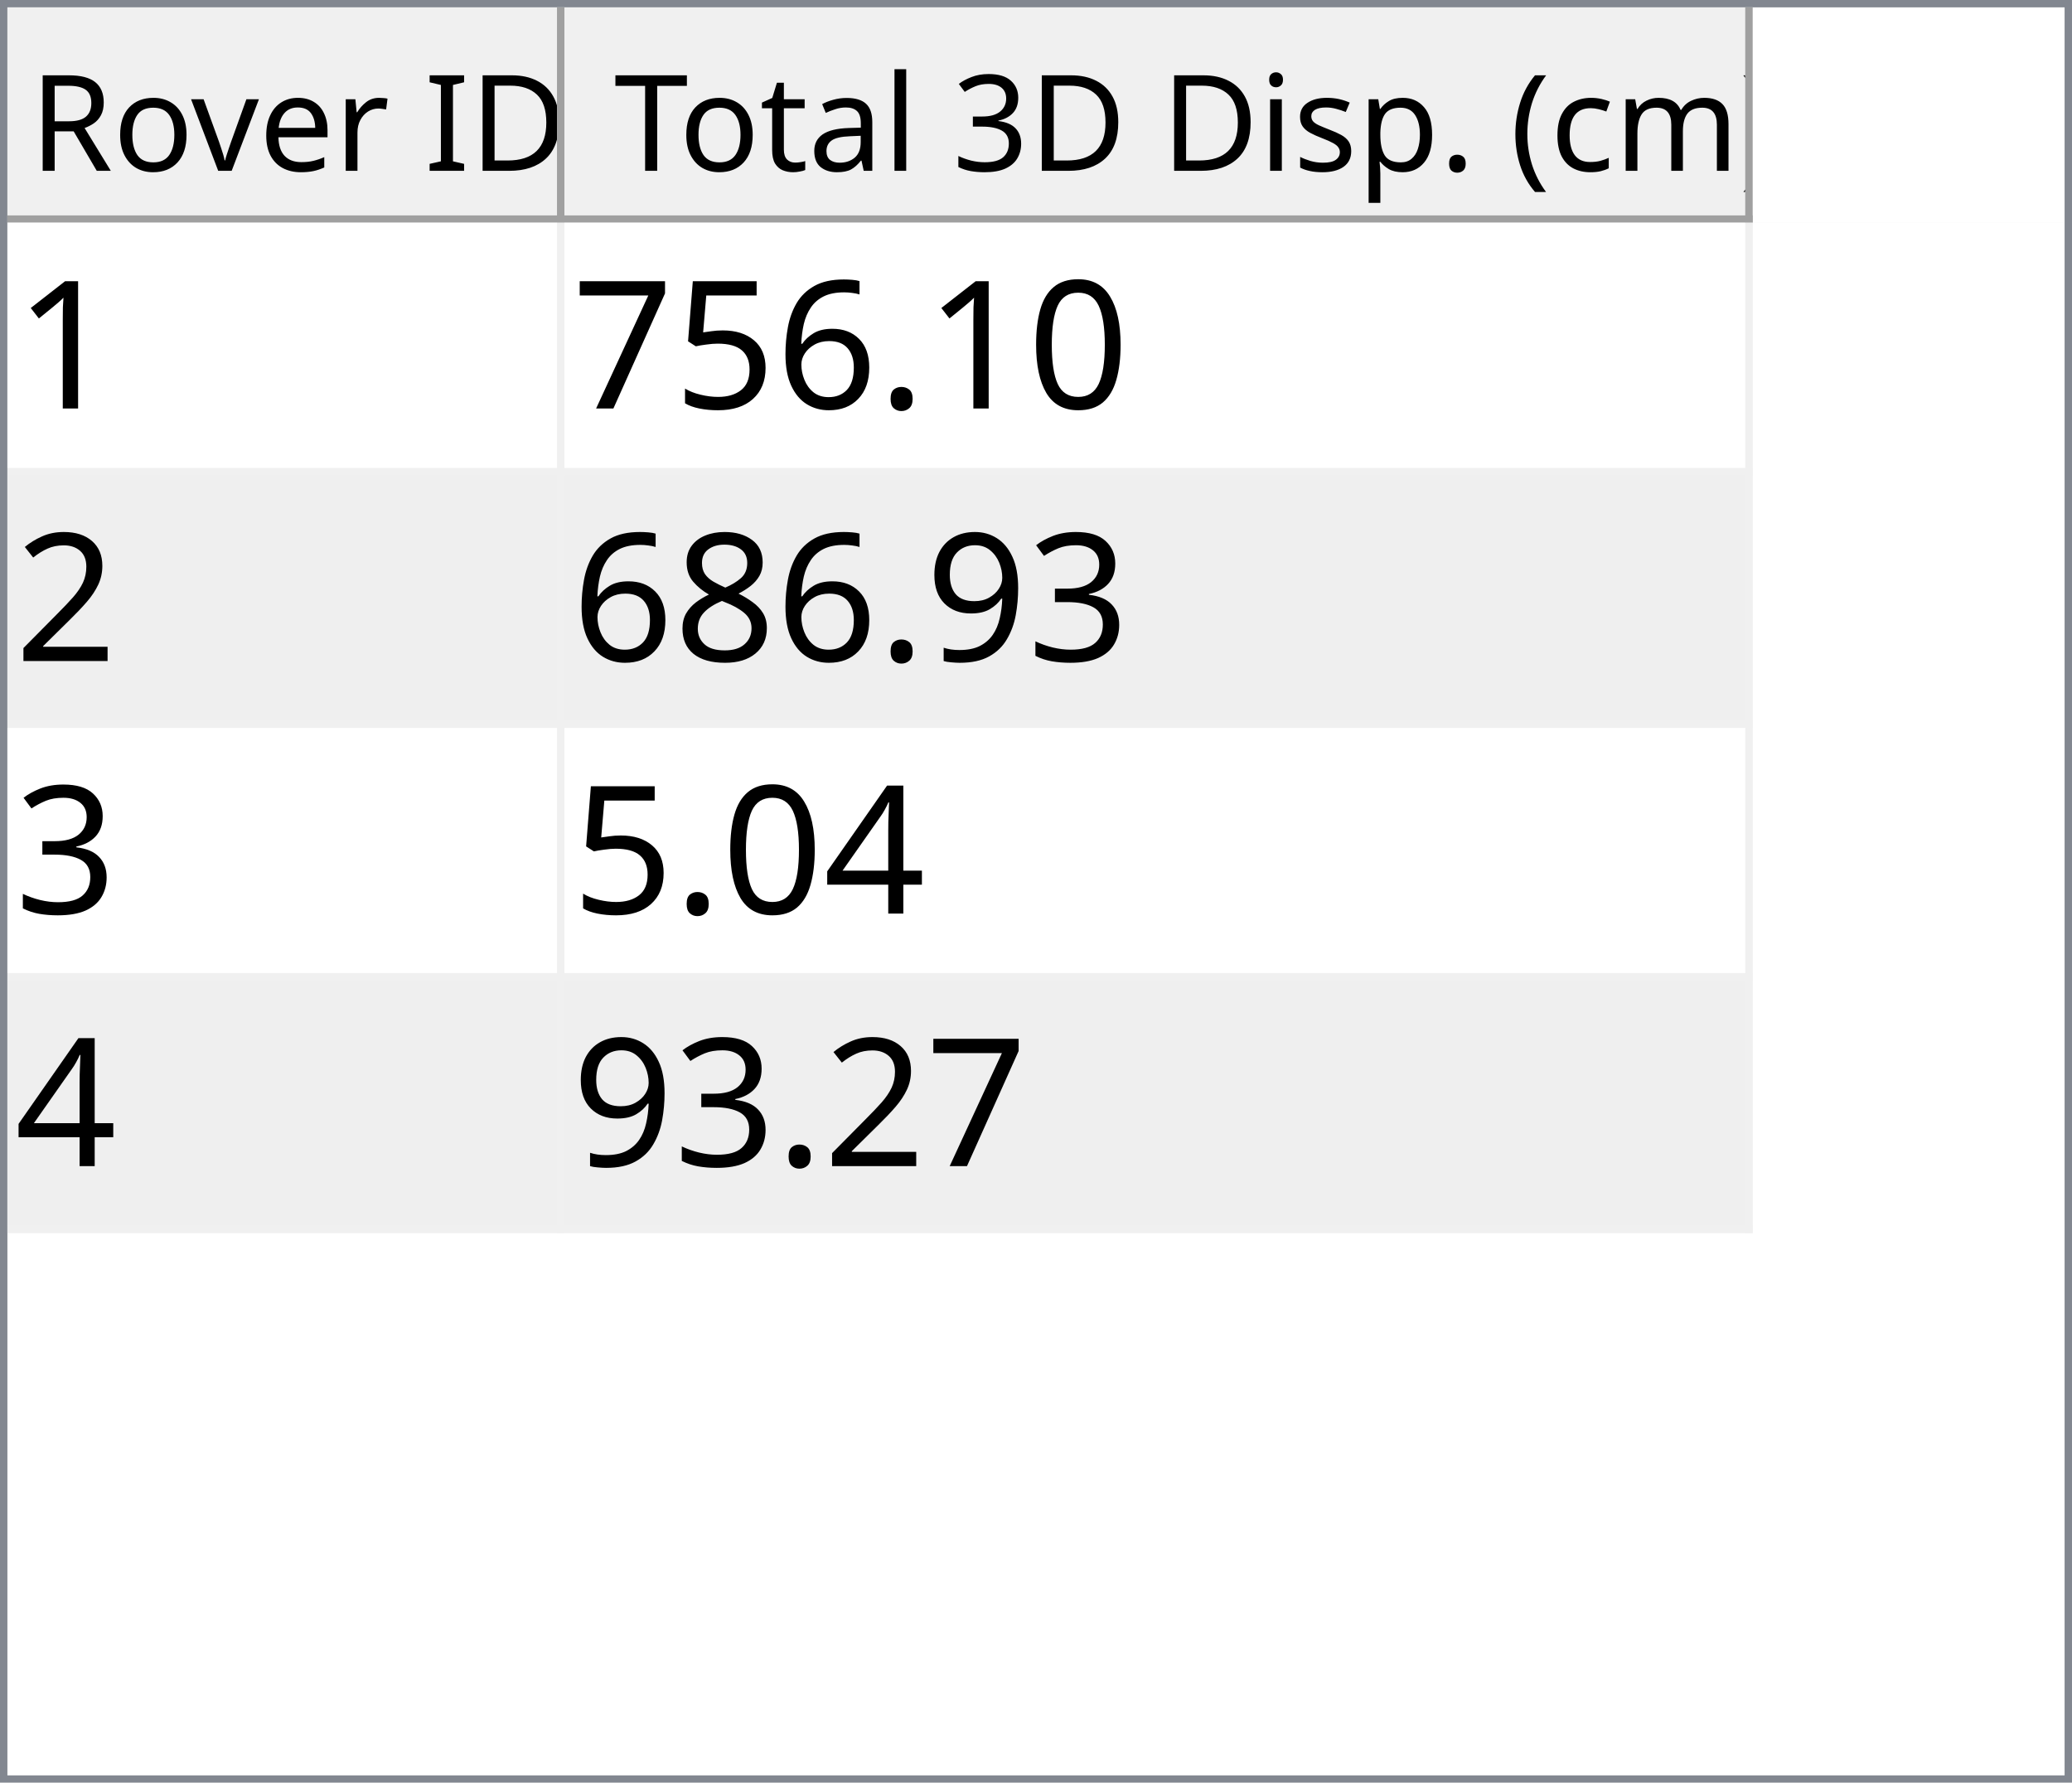
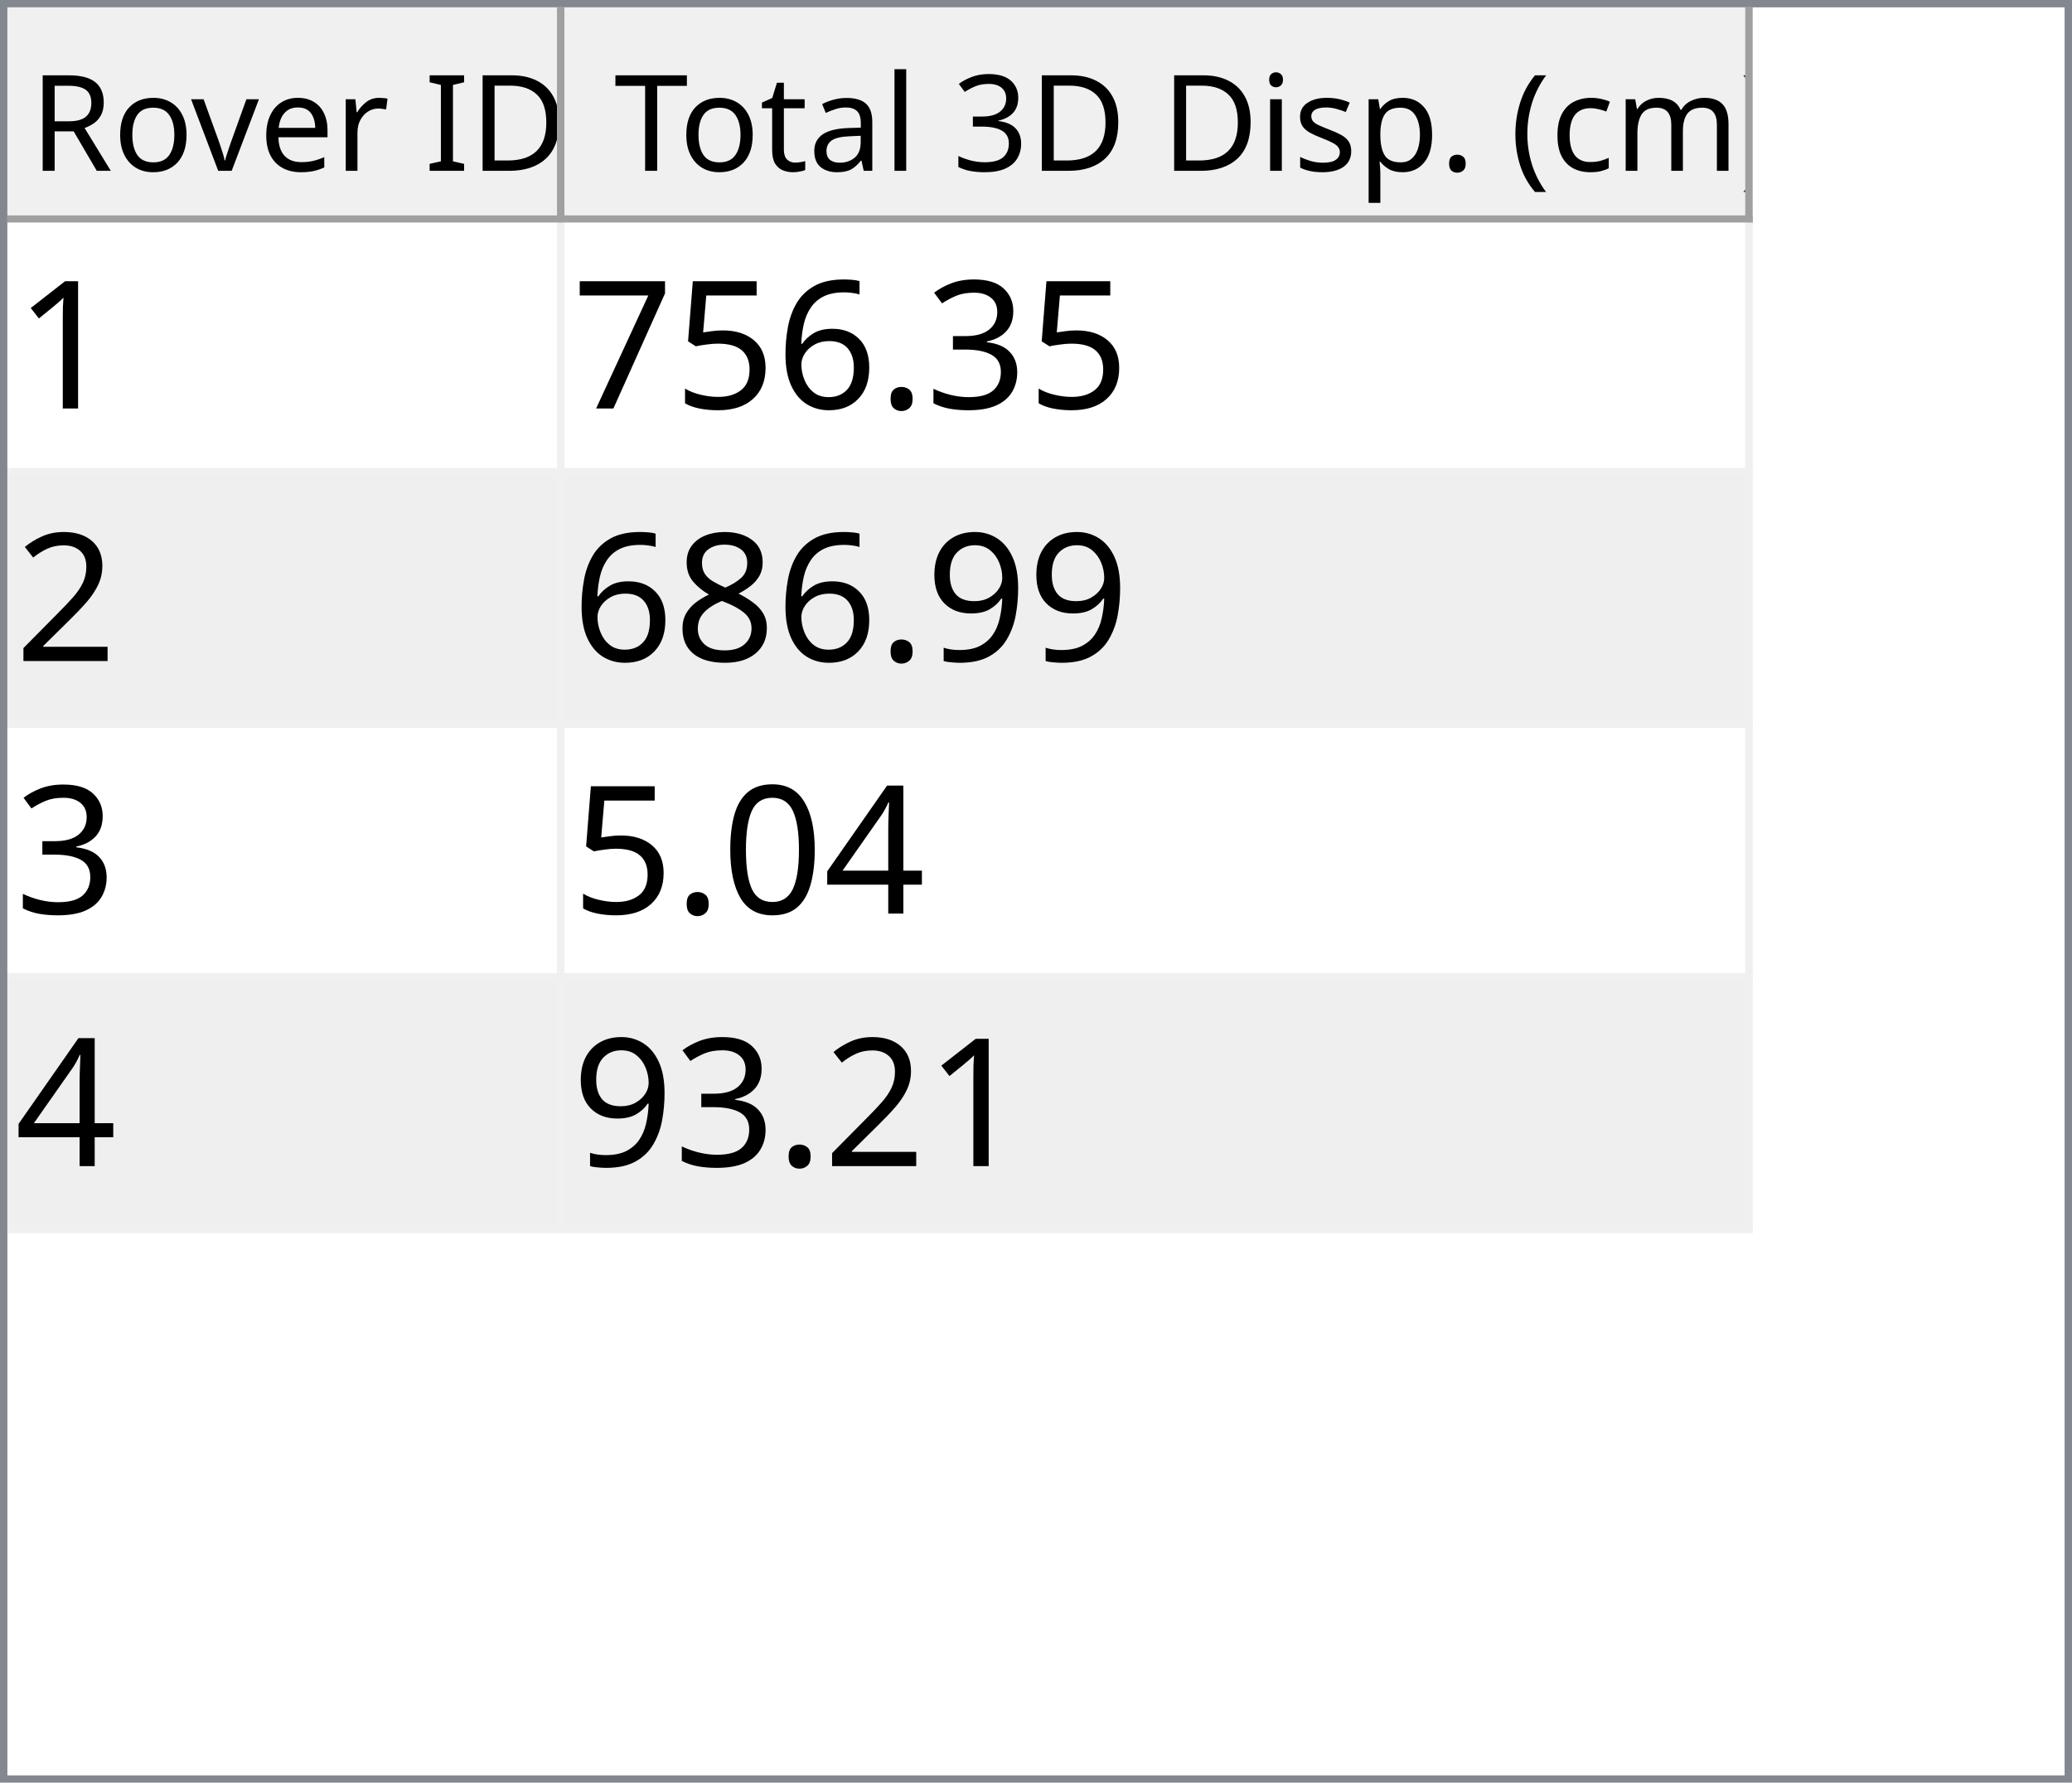
<svg xmlns="http://www.w3.org/2000/svg" style="fill-opacity:1; color-rendering:auto; color-interpolation:auto; text-rendering:auto; stroke:black; stroke-linecap:square; stroke-miterlimit:10; shape-rendering:auto; stroke-opacity:1; fill:black; stroke-dasharray:none; font-weight:normal; stroke-width:1; font-family:'Dialog'; font-style:normal; stroke-linejoin:miter; font-size:12px; stroke-dashoffset:0; image-rendering:auto;" width="279" height="240">
  <defs id="genericDefs" />
  <g>
    <defs id="defs1">
      <clipPath clipPathUnits="userSpaceOnUse" id="clipPath1">
        <path d="M0 0 L279 0 L279 240 L0 240 L0 0 Z" />
      </clipPath>
      <clipPath clipPathUnits="userSpaceOnUse" id="clipPath2">
        <path d="M0 0 L0 240 L279 240 L279 0 Z" />
      </clipPath>
      <clipPath clipPathUnits="userSpaceOnUse" id="clipPath3">
        <path d="M0 0 L0 29 L277 29 L277 0 Z" />
      </clipPath>
      <clipPath clipPathUnits="userSpaceOnUse" id="clipPath4">
        <path d="M0 0 L0 29 L75 29 L75 0 Z" />
      </clipPath>
      <clipPath clipPathUnits="userSpaceOnUse" id="clipPath5">
        <path d="M1 1 L1 28 L74 28 L74 1 Z" />
      </clipPath>
      <clipPath clipPathUnits="userSpaceOnUse" id="clipPath6">
        <path d="M0 0 L0 27 L73 27 L73 0 Z" />
      </clipPath>
      <clipPath clipPathUnits="userSpaceOnUse" id="clipPath7">
        <path d="M-0.5 -0.5 L-0.5 28.5 L74.5 28.5 L74.5 -0.5 Z" />
      </clipPath>
      <clipPath clipPathUnits="userSpaceOnUse" id="clipPath8">
        <path d="M0 0 L0 29 L160 29 L160 0 Z" />
      </clipPath>
      <clipPath clipPathUnits="userSpaceOnUse" id="clipPath9">
        <path d="M1 1 L1 28 L159 28 L159 1 Z" />
      </clipPath>
      <clipPath clipPathUnits="userSpaceOnUse" id="clipPath10">
        <path d="M0 0 L0 27 L158 27 L158 0 Z" />
      </clipPath>
      <clipPath clipPathUnits="userSpaceOnUse" id="clipPath11">
        <path d="M-0.5 -0.5 L-0.5 28.5 L159.5 28.5 L159.5 -0.5 Z" />
      </clipPath>
      <clipPath clipPathUnits="userSpaceOnUse" id="clipPath12">
        <path d="M0 0 L0 209 L277 209 L277 0 Z" />
      </clipPath>
      <clipPath clipPathUnits="userSpaceOnUse" id="clipPath13">
        <path d="M0 0 L0 136 L235 136 L235 0 Z" />
      </clipPath>
      <clipPath clipPathUnits="userSpaceOnUse" id="clipPath14">
        <path d="M-0.5 -0.5 L-0.5 135.5 L234.5 135.5 L234.5 -0.5 Z" />
      </clipPath>
      <clipPath clipPathUnits="userSpaceOnUse" id="clipPath15">
        <path d="M0 0 L0 33 L74 33 L74 0 Z" />
      </clipPath>
      <clipPath clipPathUnits="userSpaceOnUse" id="clipPath16">
        <path d="M0 0 L0 33 L159 33 L159 0 Z" />
      </clipPath>
      <font horiz-adv-x="64.551" id="font1">
        <font-face ascent="107.91" descent="25.098" units-per-em="100" style="font-style:normal; font-family:Segoe UI; font-weight:normal;" />
        <missing-glyph horiz-adv-x="64.551" d="M8.109 0 L8.109 68.266 L56.453 68.266 L56.453 0 L8.109 0 ZM15.328 7.234 L49.219 7.234 L49.219 61.031 L15.328 61.031 L15.328 7.234 Z" />
        <glyph unicode="D" horiz-adv-x="70.117" d="M9.188 0 L9.188 70.016 L28.516 70.016 Q65.531 70.016 65.531 35.891 Q65.531 19.672 55.25 9.836 Q44.969 0 27.734 0 L9.188 0 ZM17.391 62.594 L17.391 7.422 L27.828 7.422 Q41.609 7.422 49.273 14.797 Q56.938 22.172 56.938 35.688 Q56.938 62.594 28.328 62.594 L17.391 62.594 Z" />
        <glyph unicode="I" horiz-adv-x="26.611" d="M17.391 0 L9.188 0 L9.188 70.016 L17.391 70.016 L17.391 0 Z" />
        <glyph unicode=" " horiz-adv-x="27.393" d="" />
        <glyph unicode="r" horiz-adv-x="34.766" d="M34.188 41.891 Q32.078 43.5 28.125 43.5 Q23 43.5 19.555 38.672 Q16.109 33.844 16.109 25.484 L16.109 0 L8.109 0 L8.109 50 L16.109 50 L16.109 39.703 L16.312 39.703 Q18.016 44.969 21.531 47.922 Q25.047 50.875 29.391 50.875 Q32.516 50.875 34.188 50.203 L34.188 41.891 Z" />
        <glyph unicode="e" horiz-adv-x="52.295" d="M48.297 23 L12.984 23 Q13.188 14.656 17.484 10.109 Q21.781 5.562 29.297 5.562 Q37.75 5.562 44.828 11.141 L44.828 3.609 Q38.234 -1.172 27.391 -1.172 Q16.797 -1.172 10.742 5.641 Q4.688 12.453 4.688 24.812 Q4.688 36.469 11.305 43.82 Q17.922 51.172 27.734 51.172 Q37.547 51.172 42.922 44.828 Q48.297 38.484 48.297 27.203 L48.297 23 ZM40.094 29.781 Q40.047 36.719 36.75 40.578 Q33.453 44.438 27.594 44.438 Q21.922 44.438 17.969 40.383 Q14.016 36.328 13.094 29.781 L40.094 29.781 Z" />
        <glyph unicode="v" horiz-adv-x="47.9" d="M47.406 50 L27.484 0 L19.625 0 L0.688 50 L9.469 50 L22.172 13.672 Q23.578 9.672 23.922 6.688 L24.125 6.688 Q24.609 10.453 25.688 13.484 L38.969 50 L47.406 50 Z" />
        <glyph unicode="o" horiz-adv-x="58.594" d="M29 -1.172 Q17.922 -1.172 11.305 5.836 Q4.688 12.844 4.688 24.422 Q4.688 37.016 11.57 44.094 Q18.453 51.172 30.172 51.172 Q41.359 51.172 47.633 44.289 Q53.906 37.406 53.906 25.203 Q53.906 13.234 47.141 6.031 Q40.375 -1.172 29 -1.172 ZM29.594 44.438 Q21.875 44.438 17.383 39.188 Q12.891 33.938 12.891 24.703 Q12.891 15.828 17.43 10.695 Q21.969 5.562 29.594 5.562 Q37.359 5.562 41.531 10.594 Q45.703 15.625 45.703 24.906 Q45.703 34.281 41.531 39.359 Q37.359 44.438 29.594 44.438 Z" />
        <glyph unicode="R" horiz-adv-x="59.814" d="M59.375 0 L49.609 0 L37.891 19.625 Q36.281 22.359 34.766 24.289 Q33.25 26.219 31.664 27.438 Q30.078 28.656 28.25 29.219 Q26.422 29.781 24.125 29.781 L17.391 29.781 L17.391 0 L9.188 0 L9.188 70.016 L30.078 70.016 Q34.672 70.016 38.555 68.867 Q42.438 67.719 45.289 65.375 Q48.141 63.031 49.758 59.547 Q51.375 56.062 51.375 51.375 Q51.375 47.703 50.273 44.656 Q49.172 41.609 47.148 39.211 Q45.125 36.812 42.266 35.133 Q39.406 33.453 35.844 32.516 L35.844 32.328 Q37.594 31.547 38.891 30.547 Q40.188 29.547 41.359 28.18 Q42.531 26.812 43.68 25.078 Q44.828 23.344 46.234 21.047 L59.375 0 ZM17.391 62.594 L17.391 37.203 L28.516 37.203 Q31.594 37.203 34.203 38.133 Q36.812 39.062 38.719 40.797 Q40.625 42.531 41.703 45.047 Q42.781 47.562 42.781 50.688 Q42.781 56.297 39.141 59.445 Q35.5 62.594 28.609 62.594 L17.391 62.594 Z" />
        <glyph unicode=")" horiz-adv-x="30.176" d="M8.297 -15.922 L1.172 -15.922 Q16.406 2.344 16.406 26.812 Q16.406 51.469 1.078 70.016 L8.297 70.016 Q23.531 52.156 23.531 26.703 Q23.531 1.375 8.297 -15.922 Z" />
        <glyph unicode="m" horiz-adv-x="86.133" d="M79.109 0 L71.094 0 L71.094 28.719 Q71.094 37.016 68.531 40.727 Q65.969 44.438 59.906 44.438 Q54.781 44.438 51.195 39.75 Q47.609 35.062 47.609 28.516 L47.609 0 L39.594 0 L39.594 29.688 Q39.594 44.438 28.219 44.438 Q22.953 44.438 19.531 40.016 Q16.109 35.594 16.109 28.516 L16.109 0 L8.109 0 L8.109 50 L16.109 50 L16.109 42.094 L16.312 42.094 Q21.625 51.172 31.844 51.172 Q36.969 51.172 40.773 48.312 Q44.578 45.453 46 40.828 Q51.562 51.172 62.594 51.172 Q79.109 51.172 79.109 30.812 L79.109 0 Z" />
        <glyph unicode="c" horiz-adv-x="46.191" d="M42.188 2.297 Q36.422 -1.172 28.516 -1.172 Q17.828 -1.172 11.258 5.789 Q4.688 12.75 4.688 23.828 Q4.688 36.188 11.766 43.68 Q18.844 51.172 30.672 51.172 Q37.25 51.172 42.281 48.734 L42.281 40.531 Q36.719 44.438 30.375 44.438 Q22.703 44.438 17.797 38.945 Q12.891 33.453 12.891 24.516 Q12.891 15.719 17.508 10.641 Q22.125 5.562 29.891 5.562 Q36.422 5.562 42.188 9.906 L42.188 2.297 Z" />
        <glyph unicode="(" horiz-adv-x="30.176" d="M29.109 -15.922 L21.969 -15.922 Q6.844 1.375 6.844 26.703 Q6.844 52.156 21.969 70.016 L29.203 70.016 Q13.875 51.469 13.875 26.812 Q13.875 2.344 29.109 -15.922 Z" />
        <glyph unicode="." horiz-adv-x="21.68" d="M10.891 -1.078 Q8.641 -1.078 7.055 0.539 Q5.469 2.156 5.469 4.391 Q5.469 6.641 7.055 8.273 Q8.641 9.906 10.891 9.906 Q13.188 9.906 14.797 8.273 Q16.406 6.641 16.406 4.391 Q16.406 2.156 14.797 0.539 Q13.188 -1.078 10.891 -1.078 Z" />
        <glyph unicode="p" horiz-adv-x="58.789" d="M16.312 7.234 L16.109 7.234 L16.109 -23 L8.109 -23 L8.109 50 L16.109 50 L16.109 41.219 L16.312 41.219 Q22.219 51.172 33.594 51.172 Q43.266 51.172 48.688 44.461 Q54.109 37.75 54.109 26.469 Q54.109 13.922 48 6.375 Q41.891 -1.172 31.297 -1.172 Q21.578 -1.172 16.312 7.234 ZM16.109 27.391 L16.109 20.406 Q16.109 14.203 20.141 9.883 Q24.172 5.562 30.375 5.562 Q37.641 5.562 41.773 11.133 Q45.906 16.703 45.906 26.609 Q45.906 34.969 42.047 39.703 Q38.188 44.438 31.594 44.438 Q24.609 44.438 20.359 39.578 Q16.109 34.719 16.109 27.391 Z" />
        <glyph unicode="s" horiz-adv-x="42.432" d="M5.078 1.812 L5.078 10.406 Q11.625 5.562 19.484 5.562 Q30.031 5.562 30.031 12.594 Q30.031 14.594 29.125 15.992 Q28.219 17.391 26.68 18.461 Q25.141 19.531 23.07 20.383 Q21 21.234 18.609 22.172 Q15.281 23.484 12.766 24.828 Q10.25 26.172 8.57 27.859 Q6.891 29.547 6.031 31.695 Q5.172 33.844 5.172 36.719 Q5.172 40.234 6.789 42.945 Q8.406 45.656 11.086 47.484 Q13.766 49.312 17.211 50.242 Q20.656 51.172 24.312 51.172 Q30.812 51.172 35.938 48.922 L35.938 40.828 Q30.422 44.438 23.25 44.438 Q21 44.438 19.195 43.922 Q17.391 43.406 16.094 42.477 Q14.797 41.547 14.086 40.258 Q13.375 38.969 13.375 37.406 Q13.375 35.453 14.086 34.133 Q14.797 32.812 16.164 31.789 Q17.531 30.766 19.484 29.938 Q21.438 29.109 23.922 28.125 Q27.25 26.859 29.883 25.516 Q32.516 24.172 34.375 22.484 Q36.234 20.797 37.234 18.602 Q38.234 16.406 38.234 13.375 Q38.234 9.672 36.602 6.938 Q34.969 4.203 32.234 2.398 Q29.5 0.594 25.93 -0.289 Q22.359 -1.172 18.453 -1.172 Q10.75 -1.172 5.078 1.812 Z" />
        <glyph unicode="i" horiz-adv-x="24.219" d="M12.203 62.703 Q10.062 62.703 8.547 64.164 Q7.031 65.625 7.031 67.875 Q7.031 70.125 8.547 71.609 Q10.062 73.094 12.203 73.094 Q14.406 73.094 15.945 71.609 Q17.484 70.125 17.484 67.875 Q17.484 65.719 15.945 64.211 Q14.406 62.703 12.203 62.703 ZM16.109 0 L8.109 0 L8.109 50 L16.109 50 L16.109 0 Z" />
        <glyph unicode="3" horiz-adv-x="53.906" d="M46.531 19.828 Q46.531 15.094 44.75 11.211 Q42.969 7.328 39.719 4.57 Q36.469 1.812 31.93 0.297 Q27.391 -1.219 21.922 -1.219 Q11.922 -1.219 6 2.594 L6 11.188 Q13.094 5.609 22.219 5.609 Q25.875 5.609 28.828 6.539 Q31.781 7.469 33.906 9.227 Q36.031 10.984 37.18 13.477 Q38.328 15.969 38.328 19.094 Q38.328 32.812 18.797 32.812 L12.984 32.812 L12.984 39.594 L18.5 39.594 Q35.797 39.594 35.797 52.484 Q35.797 64.406 22.609 64.406 Q15.188 64.406 8.688 59.422 L8.688 67.188 Q15.375 71.188 24.609 71.188 Q29 71.188 32.57 69.969 Q36.141 68.75 38.68 66.555 Q41.219 64.359 42.609 61.281 Q44 58.203 44 54.5 Q44 40.672 30.031 36.719 L30.031 36.531 Q33.594 36.141 36.625 34.797 Q39.656 33.453 41.852 31.305 Q44.047 29.156 45.289 26.25 Q46.531 23.344 46.531 19.828 Z" />
        <glyph unicode="l" horiz-adv-x="24.219" d="M16.109 0 L8.109 0 L8.109 74.031 L16.109 74.031 L16.109 0 Z" />
        <glyph unicode="a" horiz-adv-x="50.879" d="M43.891 0 L35.891 0 L35.891 7.812 L35.688 7.812 Q30.469 -1.172 20.312 -1.172 Q12.844 -1.172 8.617 2.781 Q4.391 6.734 4.391 13.281 Q4.391 27.297 20.906 29.594 L35.891 31.688 Q35.891 44.438 25.594 44.438 Q16.547 44.438 9.281 38.281 L9.281 46.484 Q16.656 51.172 26.266 51.172 Q43.891 51.172 43.891 32.516 L43.891 0 ZM35.891 25.297 L23.828 23.641 Q18.266 22.859 15.43 20.875 Q12.594 18.891 12.594 13.875 Q12.594 10.203 15.211 7.883 Q17.828 5.562 22.172 5.562 Q28.125 5.562 32.008 9.742 Q35.891 13.922 35.891 20.312 L35.891 25.297 Z" />
        <glyph unicode="t" horiz-adv-x="33.887" d="M31.297 0.484 Q28.469 -1.078 23.828 -1.078 Q10.688 -1.078 10.688 13.578 L10.688 43.172 L2.094 43.172 L2.094 50 L10.688 50 L10.688 62.203 L18.703 64.797 L18.703 50 L31.297 50 L31.297 43.172 L18.703 43.172 L18.703 14.984 Q18.703 9.969 20.414 7.82 Q22.125 5.672 26.078 5.672 Q29.109 5.672 31.297 7.328 L31.297 0.484 Z" />
        <glyph unicode="T" horiz-adv-x="52.393" d="M50.594 62.594 L30.375 62.594 L30.375 0 L22.172 0 L22.172 62.594 L2 62.594 L2 70.016 L50.594 70.016 L50.594 62.594 Z" />
      </font>
      <font horiz-adv-x="75.0" id="font2">
        <font-face ascent="100.537" descent="21.973" units-per-em="100" style="font-style:normal; font-family:sans-serif; font-weight:normal;" />
        <missing-glyph horiz-adv-x="75.0" d="M12.5 0 L12.5 62.5 L62.5 62.5 L62.5 0 L12.5 0 ZM14.062 1.562 L60.938 1.562 L60.938 60.938 L14.062 60.938 L14.062 1.562 Z" />
        <glyph unicode="1" horiz-adv-x="55.615" d="M37.25 0 L28.469 0 L28.469 56 Q25.297 52.984 20.141 49.953 Q14.984 46.922 10.891 45.406 L10.891 53.906 Q18.266 57.375 23.781 62.305 Q29.297 67.234 31.594 71.875 L37.25 71.875 L37.25 0 Z" />
-         <glyph unicode="0" horiz-adv-x="55.615" d="M4.156 35.297 Q4.156 48 6.766 55.742 Q9.375 63.484 14.523 67.68 Q19.672 71.875 27.484 71.875 Q33.25 71.875 37.594 69.555 Q41.938 67.234 44.773 62.867 Q47.609 58.5 49.219 52.227 Q50.828 45.953 50.828 35.297 Q50.828 22.703 48.242 14.969 Q45.656 7.234 40.508 3.008 Q35.359 -1.219 27.484 -1.219 Q17.141 -1.219 11.234 6.203 Q4.156 15.141 4.156 35.297 ZM13.188 35.297 Q13.188 17.672 17.312 11.836 Q21.438 6 27.484 6 Q33.547 6 37.672 11.859 Q41.797 17.719 41.797 35.297 Q41.797 52.984 37.672 58.789 Q33.547 64.594 27.391 64.594 Q21.344 64.594 17.719 59.469 Q13.188 52.938 13.188 35.297 Z" />
+         <glyph unicode="3" horiz-adv-x="55.615" d="M4.203 18.891 L12.984 20.062 Q14.5 12.594 18.141 9.297 Q21.781 6 27 6 Q33.203 6 37.477 10.297 Q41.75 14.594 41.75 20.953 Q41.75 27 37.797 30.93 Q33.844 34.859 27.734 34.859 Q25.25 34.859 21.531 33.891 L22.516 41.609 Q23.391 41.5 23.922 41.5 Q29.547 41.5 34.039 44.43 Q38.531 47.359 38.531 53.469 Q38.531 58.297 35.258 61.477 Q31.984 64.656 26.812 64.656 Q21.688 64.656 18.266 61.43 Q14.844 58.203 13.875 51.766 L5.078 53.328 Q6.688 62.156 12.398 67.016 Q18.109 71.875 26.609 71.875 Q32.469 71.875 37.398 69.359 Q42.328 66.844 44.945 62.5 Q47.562 58.156 47.562 53.266 Q47.562 48.641 45.07 44.828 Q42.578 41.016 37.703 38.766 Q44.047 37.312 47.562 32.695 Q51.078 28.078 51.078 21.141 Q51.078 11.766 44.242 5.25 Q37.406 -1.266 26.953 -1.266 Q17.531 -1.266 11.305 4.352 Q5.078 9.969 4.203 18.891 Z" />
        <glyph unicode="." horiz-adv-x="27.783" d="M9.078 0 L9.078 10.016 L19.094 10.016 L19.094 0 L9.078 0 Z" />
        <glyph unicode="6" horiz-adv-x="55.615" d="M49.75 54.047 L41.016 53.375 Q39.844 58.547 37.703 60.891 Q34.125 64.656 28.906 64.656 Q24.703 64.656 21.531 62.312 Q17.391 59.281 14.992 53.469 Q12.594 47.656 12.5 36.922 Q15.672 41.75 20.266 44.094 Q24.859 46.438 29.891 46.438 Q38.672 46.438 44.852 39.969 Q51.031 33.5 51.031 23.25 Q51.031 16.5 48.125 10.719 Q45.219 4.938 40.141 1.859 Q35.062 -1.219 28.609 -1.219 Q17.625 -1.219 10.695 6.859 Q3.766 14.938 3.766 33.5 Q3.766 54.25 11.422 63.672 Q18.109 71.875 29.438 71.875 Q37.891 71.875 43.289 67.141 Q48.688 62.406 49.75 54.047 ZM13.875 23.188 Q13.875 18.656 15.797 14.508 Q17.719 10.359 21.188 8.18 Q24.656 6 28.469 6 Q34.031 6 38.039 10.492 Q42.047 14.984 42.047 22.703 Q42.047 30.125 38.086 34.398 Q34.125 38.672 28.125 38.672 Q22.172 38.672 18.023 34.398 Q13.875 30.125 13.875 23.188 Z" />
        <glyph unicode="5" horiz-adv-x="55.615" d="M4.156 18.75 L13.375 19.531 Q14.406 12.797 18.141 9.398 Q21.875 6 27.156 6 Q33.5 6 37.891 10.789 Q42.281 15.578 42.281 23.484 Q42.281 31 38.062 35.352 Q33.844 39.703 27 39.703 Q22.75 39.703 19.336 37.773 Q15.922 35.844 13.969 32.766 L5.719 33.844 L12.641 70.609 L48.25 70.609 L48.25 62.203 L19.672 62.203 L15.828 42.969 Q22.266 47.469 29.344 47.469 Q38.719 47.469 45.164 40.969 Q51.609 34.469 51.609 24.266 Q51.609 14.547 45.953 7.469 Q39.062 -1.219 27.156 -1.219 Q17.391 -1.219 11.211 4.25 Q5.031 9.719 4.156 18.75 Z" />
        <glyph unicode="7" horiz-adv-x="55.615" d="M4.734 62.203 L4.734 70.656 L51.078 70.656 L51.078 63.812 Q44.234 56.547 37.523 44.484 Q30.812 32.422 27.156 19.672 Q24.516 10.688 23.781 0 L14.75 0 Q14.891 8.453 18.062 20.414 Q21.234 32.375 27.172 43.484 Q33.109 54.594 39.797 62.203 L4.734 62.203 Z" />
        <glyph unicode="2" horiz-adv-x="55.615" d="M50.344 8.453 L50.344 0 L3.031 0 Q2.938 3.172 4.047 6.109 Q5.859 10.938 9.836 15.625 Q13.812 20.312 21.344 26.469 Q33.016 36.031 37.117 41.625 Q41.219 47.219 41.219 52.203 Q41.219 57.422 37.477 61.008 Q33.734 64.594 27.734 64.594 Q21.391 64.594 17.578 60.789 Q13.766 56.984 13.719 50.25 L4.688 51.172 Q5.609 61.281 11.664 66.578 Q17.719 71.875 27.938 71.875 Q38.234 71.875 44.242 66.164 Q50.25 60.453 50.25 52 Q50.25 47.703 48.492 43.555 Q46.734 39.406 42.656 34.812 Q38.578 30.219 29.109 22.219 Q21.188 15.578 18.945 13.211 Q16.703 10.844 15.234 8.453 L50.344 8.453 Z" />
-         <glyph unicode="3" horiz-adv-x="55.615" d="M4.203 18.891 L12.984 20.062 Q14.5 12.594 18.141 9.297 Q21.781 6 27 6 Q33.203 6 37.477 10.297 Q41.75 14.594 41.75 20.953 Q41.75 27 37.797 30.93 Q33.844 34.859 27.734 34.859 Q25.25 34.859 21.531 33.891 L22.516 41.609 Q23.391 41.5 23.922 41.5 Q29.547 41.5 34.039 44.43 Q38.531 47.359 38.531 53.469 Q38.531 58.297 35.258 61.477 Q31.984 64.656 26.812 64.656 Q21.688 64.656 18.266 61.43 Q14.844 58.203 13.875 51.766 L5.078 53.328 Q6.688 62.156 12.398 67.016 Q18.109 71.875 26.609 71.875 Q32.469 71.875 37.398 69.359 Q42.328 66.844 44.945 62.5 Q47.562 58.156 47.562 53.266 Q47.562 48.641 45.07 44.828 Q42.578 41.016 37.703 38.766 Q44.047 37.312 47.562 32.695 Q51.078 28.078 51.078 21.141 Q51.078 11.766 44.242 5.25 Q37.406 -1.266 26.953 -1.266 Q17.531 -1.266 11.305 4.352 Q5.078 9.969 4.203 18.891 Z" />
        <glyph unicode="9" horiz-adv-x="55.615" d="M5.469 16.547 L13.922 17.328 Q14.984 11.375 18.016 8.688 Q21.047 6 25.781 6 Q29.828 6 32.883 7.859 Q35.938 9.719 37.891 12.82 Q39.844 15.922 41.164 21.195 Q42.484 26.469 42.484 31.938 Q42.484 32.516 42.438 33.688 Q39.797 29.5 35.234 26.883 Q30.672 24.266 25.344 24.266 Q16.453 24.266 10.305 30.711 Q4.156 37.156 4.156 47.703 Q4.156 58.594 10.578 65.234 Q17 71.875 26.656 71.875 Q33.641 71.875 39.43 68.117 Q45.219 64.359 48.219 57.398 Q51.219 50.438 51.219 37.25 Q51.219 23.531 48.242 15.406 Q45.266 7.281 39.383 3.031 Q33.5 -1.219 25.594 -1.219 Q17.188 -1.219 11.867 3.445 Q6.547 8.109 5.469 16.547 ZM41.453 48.141 Q41.453 55.719 37.43 60.156 Q33.406 64.594 27.734 64.594 Q21.875 64.594 17.531 59.812 Q13.188 55.031 13.188 47.406 Q13.188 40.578 17.312 36.305 Q21.438 32.031 27.484 32.031 Q33.594 32.031 37.523 36.305 Q41.453 40.578 41.453 48.141 Z" />
        <glyph unicode="8" horiz-adv-x="55.615" d="M17.672 38.812 Q12.203 40.828 9.57 44.539 Q6.938 48.25 6.938 53.422 Q6.938 61.234 12.555 66.555 Q18.172 71.875 27.484 71.875 Q36.859 71.875 42.578 66.43 Q48.297 60.984 48.297 53.172 Q48.297 48.188 45.68 44.508 Q43.062 40.828 37.75 38.812 Q44.344 36.672 47.781 31.883 Q51.219 27.094 51.219 20.453 Q51.219 11.281 44.727 5.031 Q38.234 -1.219 27.641 -1.219 Q17.047 -1.219 10.547 5.055 Q4.047 11.328 4.047 20.703 Q4.047 27.688 7.594 32.398 Q11.141 37.109 17.672 38.812 ZM15.922 53.719 Q15.922 48.641 19.195 45.414 Q22.469 42.188 27.688 42.188 Q32.766 42.188 36.016 45.383 Q39.266 48.578 39.266 53.219 Q39.266 58.062 35.914 61.359 Q32.562 64.656 27.594 64.656 Q22.562 64.656 19.242 61.43 Q15.922 58.203 15.922 53.719 ZM13.094 20.656 Q13.094 16.891 14.875 13.375 Q16.656 9.859 20.172 7.93 Q23.688 6 27.734 6 Q34.031 6 38.133 10.055 Q42.234 14.109 42.234 20.359 Q42.234 26.703 38.016 30.859 Q33.797 35.016 27.438 35.016 Q21.234 35.016 17.164 30.914 Q13.094 26.812 13.094 20.656 Z" />
        <glyph unicode="4" horiz-adv-x="55.615" d="M32.328 0 L32.328 17.141 L1.266 17.141 L1.266 25.203 L33.938 71.578 L41.109 71.578 L41.109 25.203 L50.781 25.203 L50.781 17.141 L41.109 17.141 L41.109 0 L32.328 0 ZM32.328 25.203 L32.328 57.469 L9.906 25.203 L32.328 25.203 Z" />
+         <glyph unicode="0" horiz-adv-x="55.615" d="M4.156 35.297 Q4.156 48 6.766 55.742 Q9.375 63.484 14.523 67.68 Q19.672 71.875 27.484 71.875 Q33.25 71.875 37.594 69.555 Q41.938 67.234 44.773 62.867 Q47.609 58.5 49.219 52.227 Q50.828 45.953 50.828 35.297 Q50.828 22.703 48.242 14.969 Q45.656 7.234 40.508 3.008 Q35.359 -1.219 27.484 -1.219 Q17.141 -1.219 11.234 6.203 Q4.156 15.141 4.156 35.297 ZM13.188 35.297 Q13.188 17.672 17.312 11.836 Q21.438 6 27.484 6 Q33.547 6 37.672 11.859 Q41.797 17.719 41.797 35.297 Q41.797 52.984 37.672 58.789 Q33.547 64.594 27.391 64.594 Q21.344 64.594 17.719 59.469 Q13.188 52.938 13.188 35.297 Z" />
      </font>
    </defs>
    <g style="fill:white; stroke:white;">
      <rect x="0" y="0" width="279" style="clip-path:url(#clipPath1); stroke:none;" height="240" />
    </g>
    <g style="fill:white; text-rendering:optimizeSpeed; color-rendering:optimizeSpeed; image-rendering:optimizeSpeed; shape-rendering:crispEdges; stroke:white; color-interpolation:sRGB;">
      <rect x="0" width="279" height="240" y="0" style="stroke:none;" />
      <path style="stroke:none;" d="M0 240 L279 240 L279 0 L0 0 Z" />
    </g>
    <g style="fill:rgb(240,240,240); font-size:18px; font-family:'Segoe UI'; stroke:rgb(240,240,240);">
      <rect x="0" y="0" width="279" style="clip-path:url(#clipPath2); stroke:none;" height="240" />
    </g>
    <g style="fill:rgb(130,135,144); font-size:18px; font-family:'Segoe UI'; stroke:rgb(130,135,144);">
      <path d="M0 0 L279 0 L279 240 L0 240 L0 0 ZM1 1 L278 1 L278 239 L1 239 L1 1 Z" style="fill-rule:evenodd; clip-path:url(#clipPath2); stroke:none;" />
    </g>
    <g style="fill:white; font-size:18px; font-family:'Segoe UI'; stroke:white;" transform="translate(1,1)">
      <rect x="0" y="0" width="277" style="clip-path:url(#clipPath3); stroke:none;" height="29" />
    </g>
    <g style="fill:rgb(240,240,240); font-size:18px; font-family:'Segoe UI'; stroke:rgb(240,240,240);" transform="translate(1,1)">
      <rect x="0" y="0" width="75" style="clip-path:url(#clipPath4); stroke:none;" height="29" />
    </g>
    <g style="font-family:'Segoe UI'; font-size:18px;" transform="translate(2,2)">
      <text x="2" xml:space="preserve" y="21" style="clip-path:url(#clipPath6); stroke:none;">Rover ID</text>
    </g>
    <g transform="translate(1.5,1.5)" style="fill:rgb(160,160,160); font-size:18px; font-family:'Segoe UI'; stroke:rgb(160,160,160); stroke-linejoin:bevel;">
      <line x1="74" x2="74" y1="0" style="fill:none; clip-path:url(#clipPath7);" y2="28" />
    </g>
    <g transform="matrix(1,0,0,1,1,1) translate(0.5,0.5)" style="fill:rgb(160,160,160); font-size:18px; font-family:'Segoe UI'; stroke:rgb(160,160,160); stroke-linejoin:bevel;">
      <line x1="0" x2="74" y1="28" style="fill:none; clip-path:url(#clipPath7);" y2="28" />
    </g>
    <g style="fill:rgb(240,240,240); font-size:18px; font-family:'Segoe UI'; stroke:rgb(240,240,240);" transform="translate(76,1)">
      <rect x="0" y="0" width="160" style="clip-path:url(#clipPath8); stroke:none;" height="29" />
    </g>
    <g style="font-family:'Segoe UI'; font-size:18px;" transform="translate(77,2)">
      <text x="1" xml:space="preserve" y="21" style="clip-path:url(#clipPath10); stroke:none;"> Total 3D Disp. (cm)</text>
    </g>
    <g transform="translate(76.5,1.5)" style="fill:rgb(160,160,160); font-size:18px; font-family:'Segoe UI'; stroke:rgb(160,160,160); stroke-linejoin:bevel;">
      <line x1="159" x2="159" y1="0" style="fill:none; clip-path:url(#clipPath11);" y2="28" />
    </g>
    <g transform="matrix(1,0,0,1,76,1) translate(0.5,0.5)" style="fill:rgb(160,160,160); font-size:18px; font-family:'Segoe UI'; stroke:rgb(160,160,160); stroke-linejoin:bevel;">
      <line x1="0" x2="159" y1="28" style="fill:none; clip-path:url(#clipPath11);" y2="28" />
    </g>
    <g style="fill:white; font-size:18px; font-family:'Segoe UI'; stroke:white;" transform="translate(1,30)">
      <rect x="0" y="0" width="277" style="clip-path:url(#clipPath12); stroke:none;" height="209" />
    </g>
    <g style="fill:rgb(240,240,240); font-size:24px; font-family:sans-serif; stroke:rgb(240,240,240);" transform="translate(1,30)">
      <rect x="0" y="0" width="235" style="clip-path:url(#clipPath13); stroke:none;" height="136" />
      <line transform="translate(0.5,0.5)" x1="0" x2="234" y1="33" style="clip-path:url(#clipPath14); fill:none; stroke-linejoin:bevel;" y2="33" />
    </g>
    <g transform="matrix(1,0,0,1,1,30) translate(0.5,0.5)" style="fill:rgb(240,240,240); font-size:24px; font-family:sans-serif; stroke:rgb(240,240,240); stroke-linejoin:bevel;">
      <line x1="0" x2="234" y1="67" style="fill:none; clip-path:url(#clipPath14);" y2="67" />
    </g>
    <g transform="matrix(1,0,0,1,1,30) translate(0.5,0.5)" style="fill:rgb(240,240,240); font-size:24px; font-family:sans-serif; stroke:rgb(240,240,240); stroke-linejoin:bevel;">
      <line x1="0" x2="234" y1="101" style="fill:none; clip-path:url(#clipPath14);" y2="101" />
    </g>
    <g transform="matrix(1,0,0,1,1,30) translate(0.5,0.5)" style="fill:rgb(240,240,240); font-size:24px; font-family:sans-serif; stroke:rgb(240,240,240); stroke-linejoin:bevel;">
      <line x1="0" x2="234" y1="135" style="fill:none; clip-path:url(#clipPath14);" y2="135" />
    </g>
    <g transform="matrix(1,0,0,1,1,30) translate(0.5,0.5)" style="fill:rgb(240,240,240); font-size:24px; font-family:sans-serif; stroke:rgb(240,240,240); stroke-linejoin:bevel;">
      <line x1="74" x2="74" y1="0" style="fill:none; clip-path:url(#clipPath14);" y2="135" />
    </g>
    <g transform="matrix(1,0,0,1,1,30) translate(0.5,0.5)" style="fill:rgb(240,240,240); font-size:24px; font-family:sans-serif; stroke:rgb(240,240,240); stroke-linejoin:bevel;">
      <line x1="234" x2="234" y1="0" style="fill:none; clip-path:url(#clipPath14);" y2="135" />
    </g>
    <g style="fill:white; font-size:24px; font-family:sans-serif; stroke:white;" transform="matrix(1,0,0,1,1,30)">
      <rect x="0" y="0" width="74" style="clip-path:url(#clipPath15); stroke:none;" height="33" />
      <text x="1" y="25" style="fill:black; clip-path:url(#clipPath15); stroke:none;" xml:space="preserve">1</text>
    </g>
    <g style="fill:white; font-size:24px; font-family:sans-serif; stroke:white;" transform="matrix(1,0,0,1,1,30) translate(75,0)">
      <rect x="0" y="0" width="159" style="clip-path:url(#clipPath16); stroke:none;" height="33" />
-       <text x="1" y="25" style="fill:black; clip-path:url(#clipPath16); stroke:none;" xml:space="preserve">756.10</text>
+       <text x="1" y="25" style="fill:black; clip-path:url(#clipPath16); stroke:none;" xml:space="preserve">756.35</text>
    </g>
    <g style="fill:rgb(239,239,239); font-size:24px; font-family:sans-serif; stroke:rgb(239,239,239);" transform="matrix(1,0,0,1,1,30) translate(0,34)">
      <rect x="0" y="0" width="74" style="clip-path:url(#clipPath15); stroke:none;" height="33" />
      <text x="1" y="25" style="fill:black; clip-path:url(#clipPath15); stroke:none;" xml:space="preserve">2</text>
    </g>
    <g style="fill:rgb(239,239,239); font-size:24px; font-family:sans-serif; stroke:rgb(239,239,239);" transform="matrix(1,0,0,1,1,30) translate(75,34)">
      <rect x="0" y="0" width="159" style="clip-path:url(#clipPath16); stroke:none;" height="33" />
-       <text x="1" y="25" style="fill:black; clip-path:url(#clipPath16); stroke:none;" xml:space="preserve">686.93</text>
+       <text x="1" y="25" style="fill:black; clip-path:url(#clipPath16); stroke:none;" xml:space="preserve">686.99</text>
    </g>
    <g style="fill:white; font-size:24px; font-family:sans-serif; stroke:white;" transform="matrix(1,0,0,1,1,30) translate(0,68)">
      <rect x="0" y="0" width="74" style="clip-path:url(#clipPath15); stroke:none;" height="33" />
      <text x="1" y="25" style="fill:black; clip-path:url(#clipPath15); stroke:none;" xml:space="preserve">3</text>
    </g>
    <g style="fill:white; font-size:24px; font-family:sans-serif; stroke:white;" transform="matrix(1,0,0,1,1,30) translate(75,68)">
      <rect x="0" y="0" width="159" style="clip-path:url(#clipPath16); stroke:none;" height="33" />
      <text x="1" y="25" style="fill:black; clip-path:url(#clipPath16); stroke:none;" xml:space="preserve">5.04</text>
    </g>
    <g style="fill:rgb(239,239,239); font-size:24px; font-family:sans-serif; stroke:rgb(239,239,239);" transform="matrix(1,0,0,1,1,30) translate(0,102)">
      <rect x="0" y="0" width="74" style="clip-path:url(#clipPath15); stroke:none;" height="33" />
      <text x="1" y="25" style="fill:black; clip-path:url(#clipPath15); stroke:none;" xml:space="preserve">4</text>
    </g>
    <g style="fill:rgb(239,239,239); font-size:24px; font-family:sans-serif; stroke:rgb(239,239,239);" transform="matrix(1,0,0,1,1,30) translate(75,102)">
      <rect x="0" y="0" width="159" style="clip-path:url(#clipPath16); stroke:none;" height="33" />
-       <text x="1" y="25" style="fill:black; clip-path:url(#clipPath16); stroke:none;" xml:space="preserve">93.27</text>
+       <text x="1" y="25" style="fill:black; clip-path:url(#clipPath16); stroke:none;" xml:space="preserve">93.21</text>
    </g>
  </g>
</svg>
